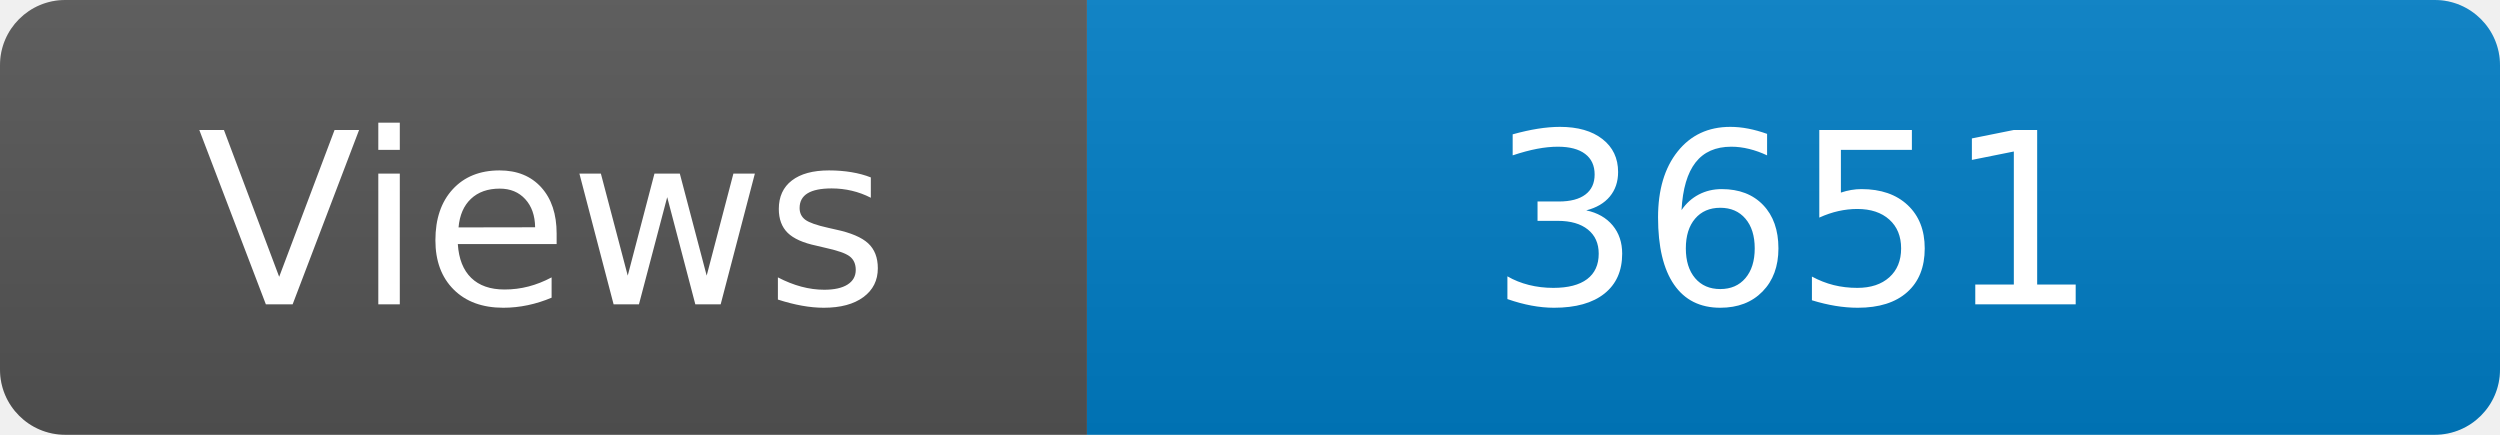
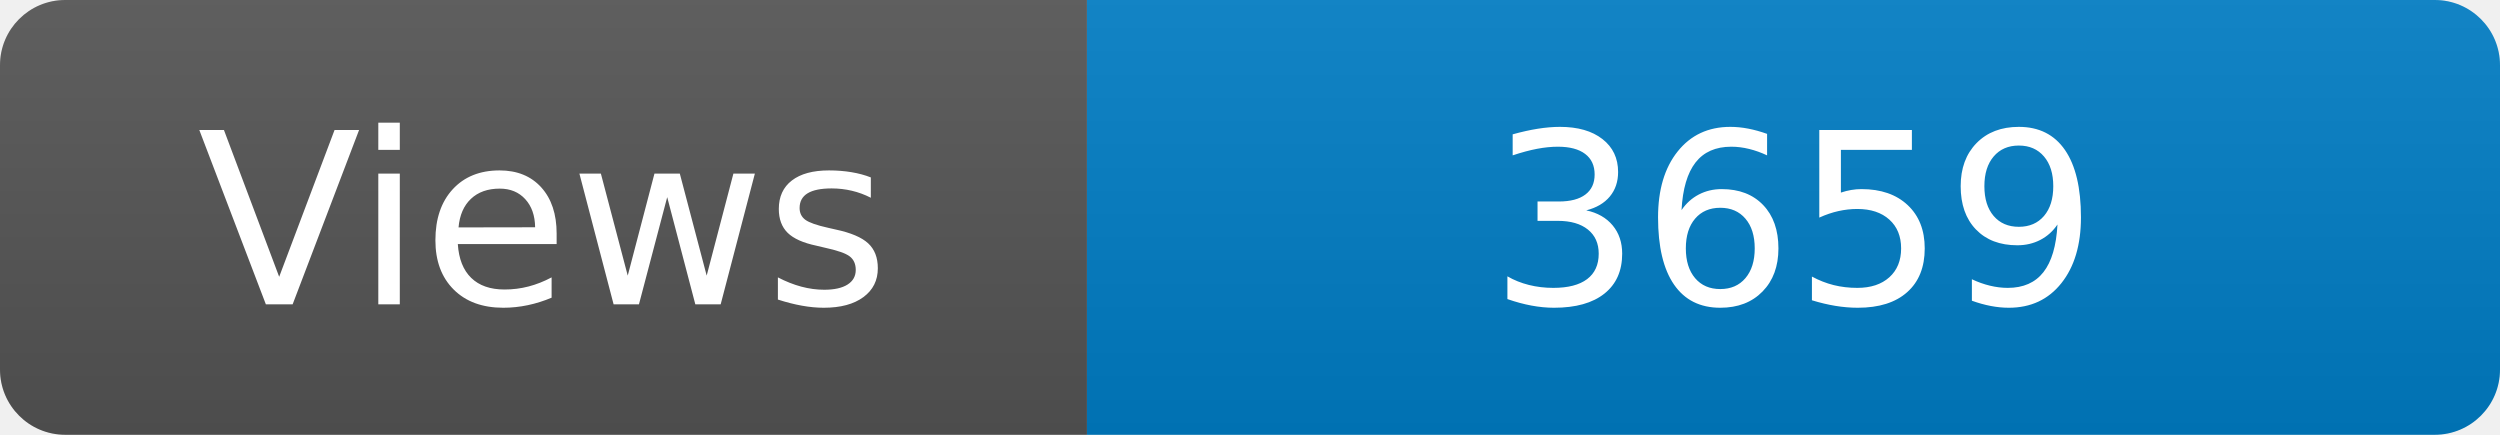
<svg xmlns="http://www.w3.org/2000/svg" width="115" height="20" role="img" aria-label="Maintained?: yes">
  <linearGradient id="s" x2="0" y2="100%">
    <stop offset="0" stop-color="#bbb" stop-opacity=".1" />
    <stop offset="1" stop-opacity=".1" />
  </linearGradient>
  <clipPath id="r">
    <rect width="115" height="20" rx="3" fill="#fff" />
  </clipPath>
  <g clip-path="url(#r)">
    <rect width="50" height="20" fill="#555" />
    <rect x="50" width="160" height="20" fill="#007ec6" />
    <rect width="115" height="20" fill="url(#s)" />
  </g>
  <g fill="#fff" text-anchor="middle" font-family="Verdana,Geneva,DejaVu Sans,sans-serif" font-size="110">
    <text x="250" y="140" transform="scale(.1)" fill="#fff">Views</text>
-     <text x="825" y="140" transform="scale(.1)" fill="#fff">3651</text>
+     <text x="825" y="140" transform="scale(.1)" fill="#fff">3659</text>
  </g>
</svg>
